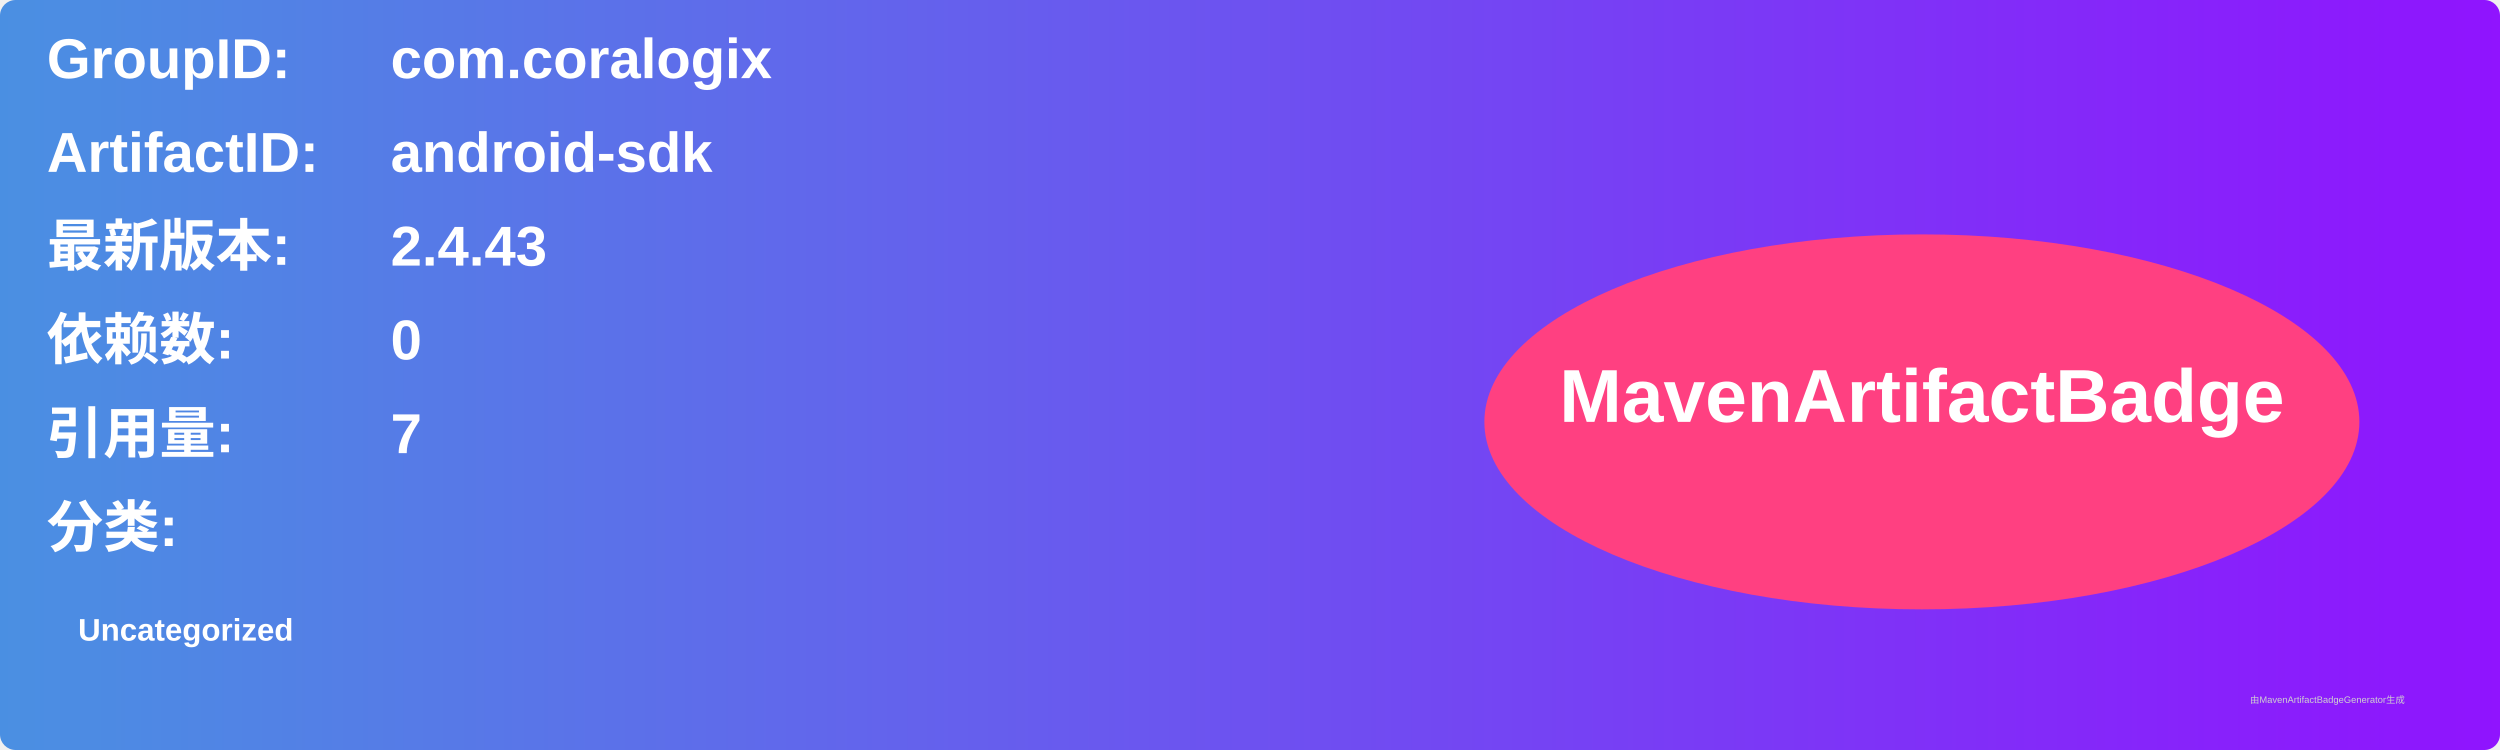
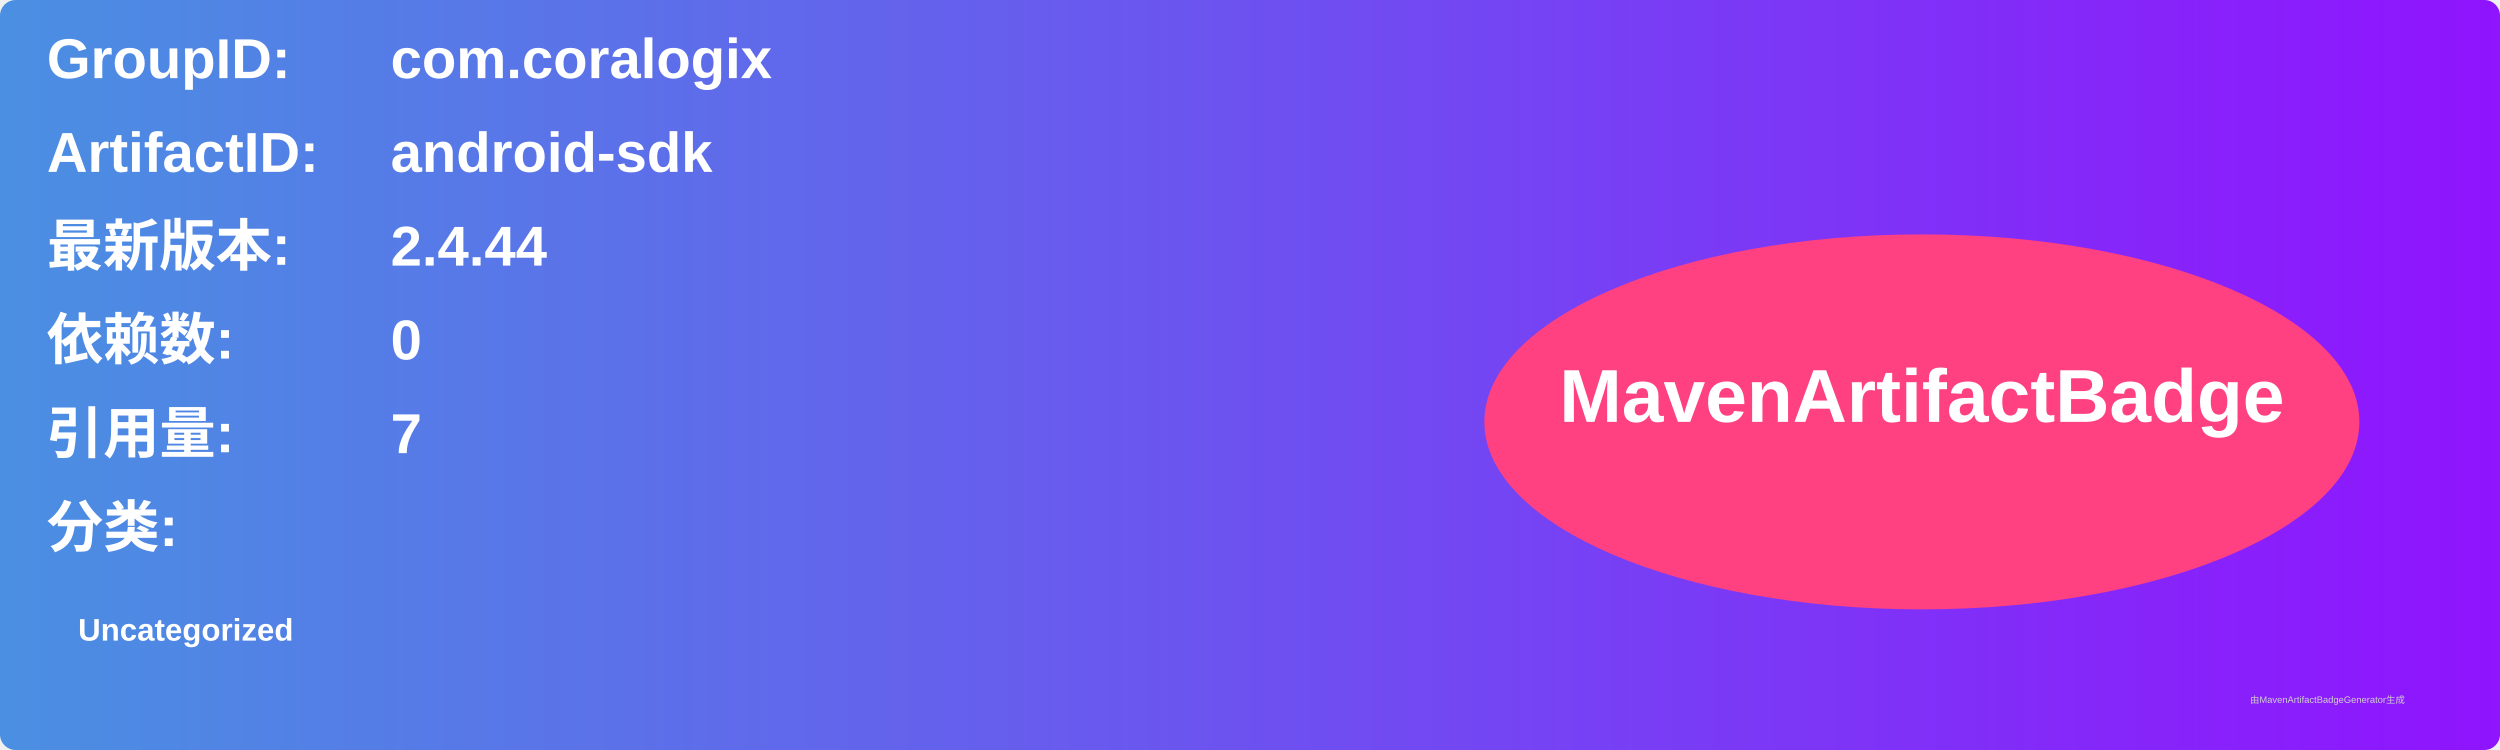
<svg xmlns="http://www.w3.org/2000/svg" width="800" height="240" viewBox="0 0 800 240">
  <linearGradient id="grad" x1="0%" y1="0%" x2="100%" y2="0%">
    <stop offset="0%" stop-color="#4a90e2" />
    <stop offset="100%" stop-color="#9013fe" />
  </linearGradient>
  <rect width="100%" height="100%" rx="5" ry="5" fill="url(#grad)" />
  <g transform="translate(15, 15)">
    <text x="0" y="10" font-family="Arial" font-size="18" fill="white" font-weight="bold" width="260">GroupID:</text>
    <text x="110" y="10" font-family="Arial" font-size="18" fill="white" font-weight="bold" width="460">com.coralogix</text>
    <text x="0" y="40" font-family="Arial" font-size="18" fill="white" font-weight="bold" width="260">ArtifactID:</text>
    <text x="110" y="40" font-family="Arial" font-size="18" fill="white" font-weight="bold" width="460">android-sdk</text>
    <text x="0" y="70" font-family="Arial" font-size="18" fill="white" font-weight="bold">最新版本:</text>
    <text x="110" y="70" font-family="Arial" font-size="18" fill="white" font-weight="bold">
-       <tspan font-weight="bold">2.4.43</tspan>
+       <tspan font-weight="bold">2.4.44</tspan>
    </text>
    <text x="0" y="100" font-family="Arial" font-size="18" fill="white" font-weight="bold">依赖数: </text>
    <text x="110" y="100" font-family="Arial" font-size="18" fill="white">
      <tspan font-weight="bold">0</tspan>
    </text>
    <text x="0" y="130" font-family="Arial" font-size="18" fill="white" font-weight="bold">引用量: </text>
    <text x="110" y="130" font-family="Arial" font-size="18" fill="white">
      <tspan font-weight="bold">7</tspan>
    </text>
    <text x="0" y="160" font-family="Arial" font-size="18" fill="white" font-weight="bold">分类:</text>
    <text x="10" y="190" font-family="Arial" font-size="10" fill="white">
      <tspan font-weight="bold">Uncategorized</tspan>
    </text>
    <ellipse cx="600" cy="120" rx="140" ry="60" fill="#ff4081" />
    <text x="600" y="120" text-anchor="middle" font-family="Arial" font-size="24" fill="white" font-weight="bold">MavenArtifactBadge</text>
  </g>
  <text x="720" y="225" font-family="Arial" font-size="3" fill="#d0d0d0">由MavenArtifactBadgeGenerator生成</text>
</svg>
